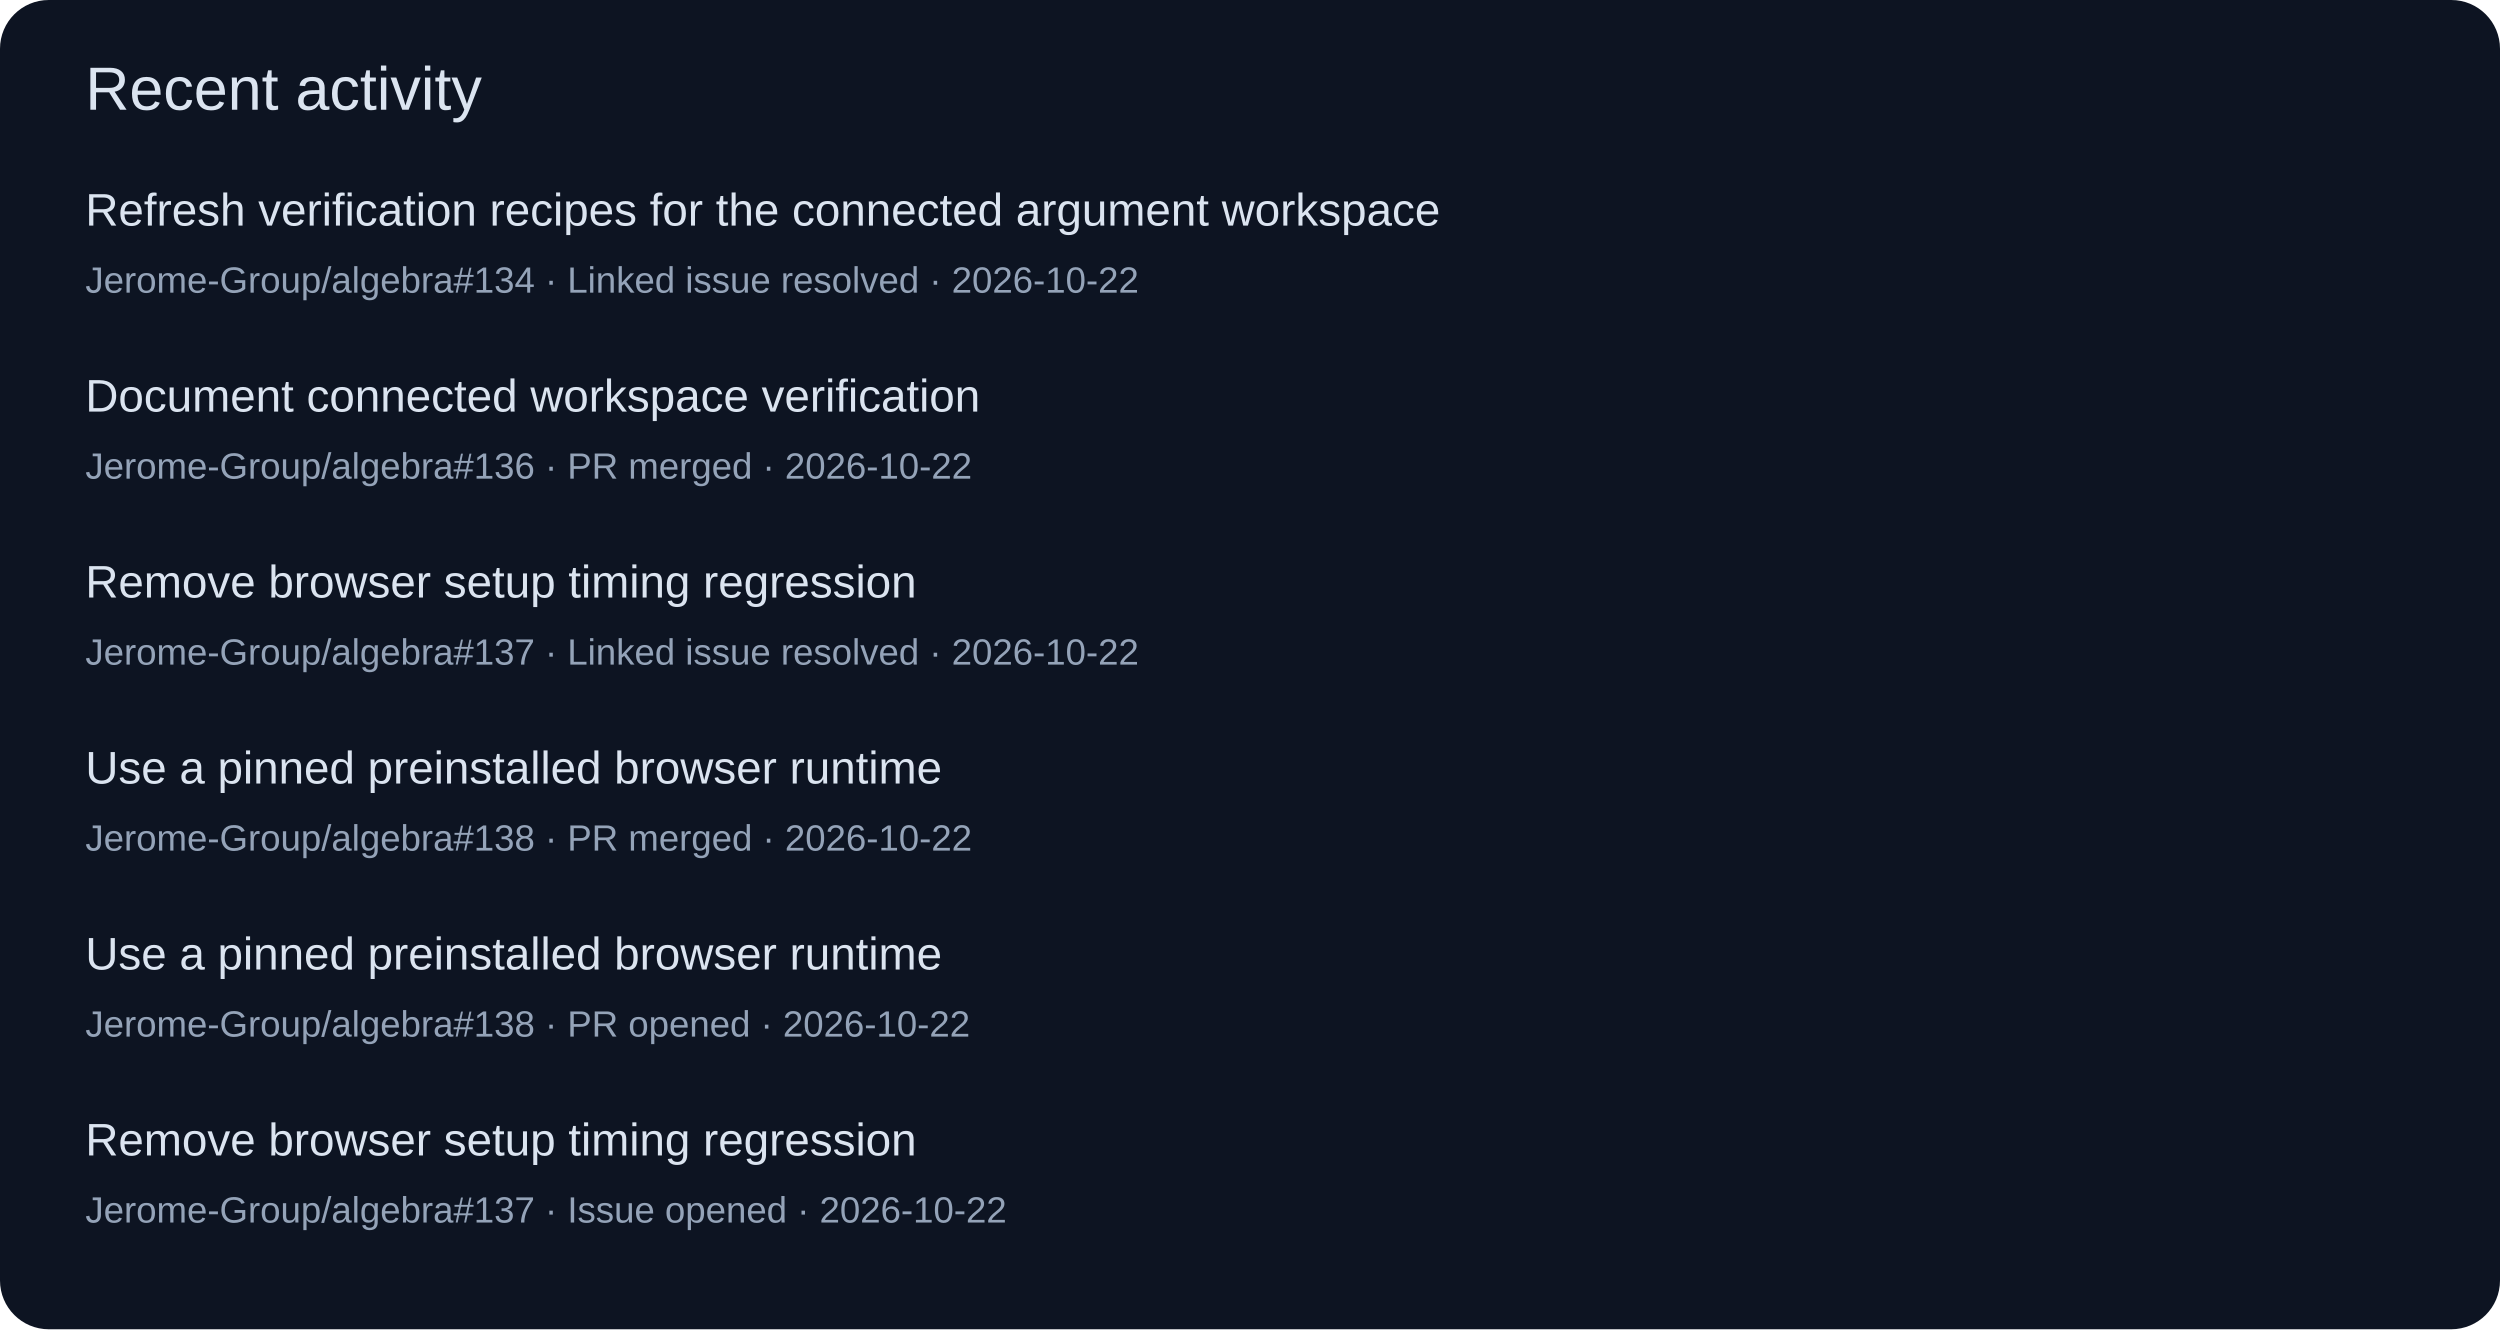
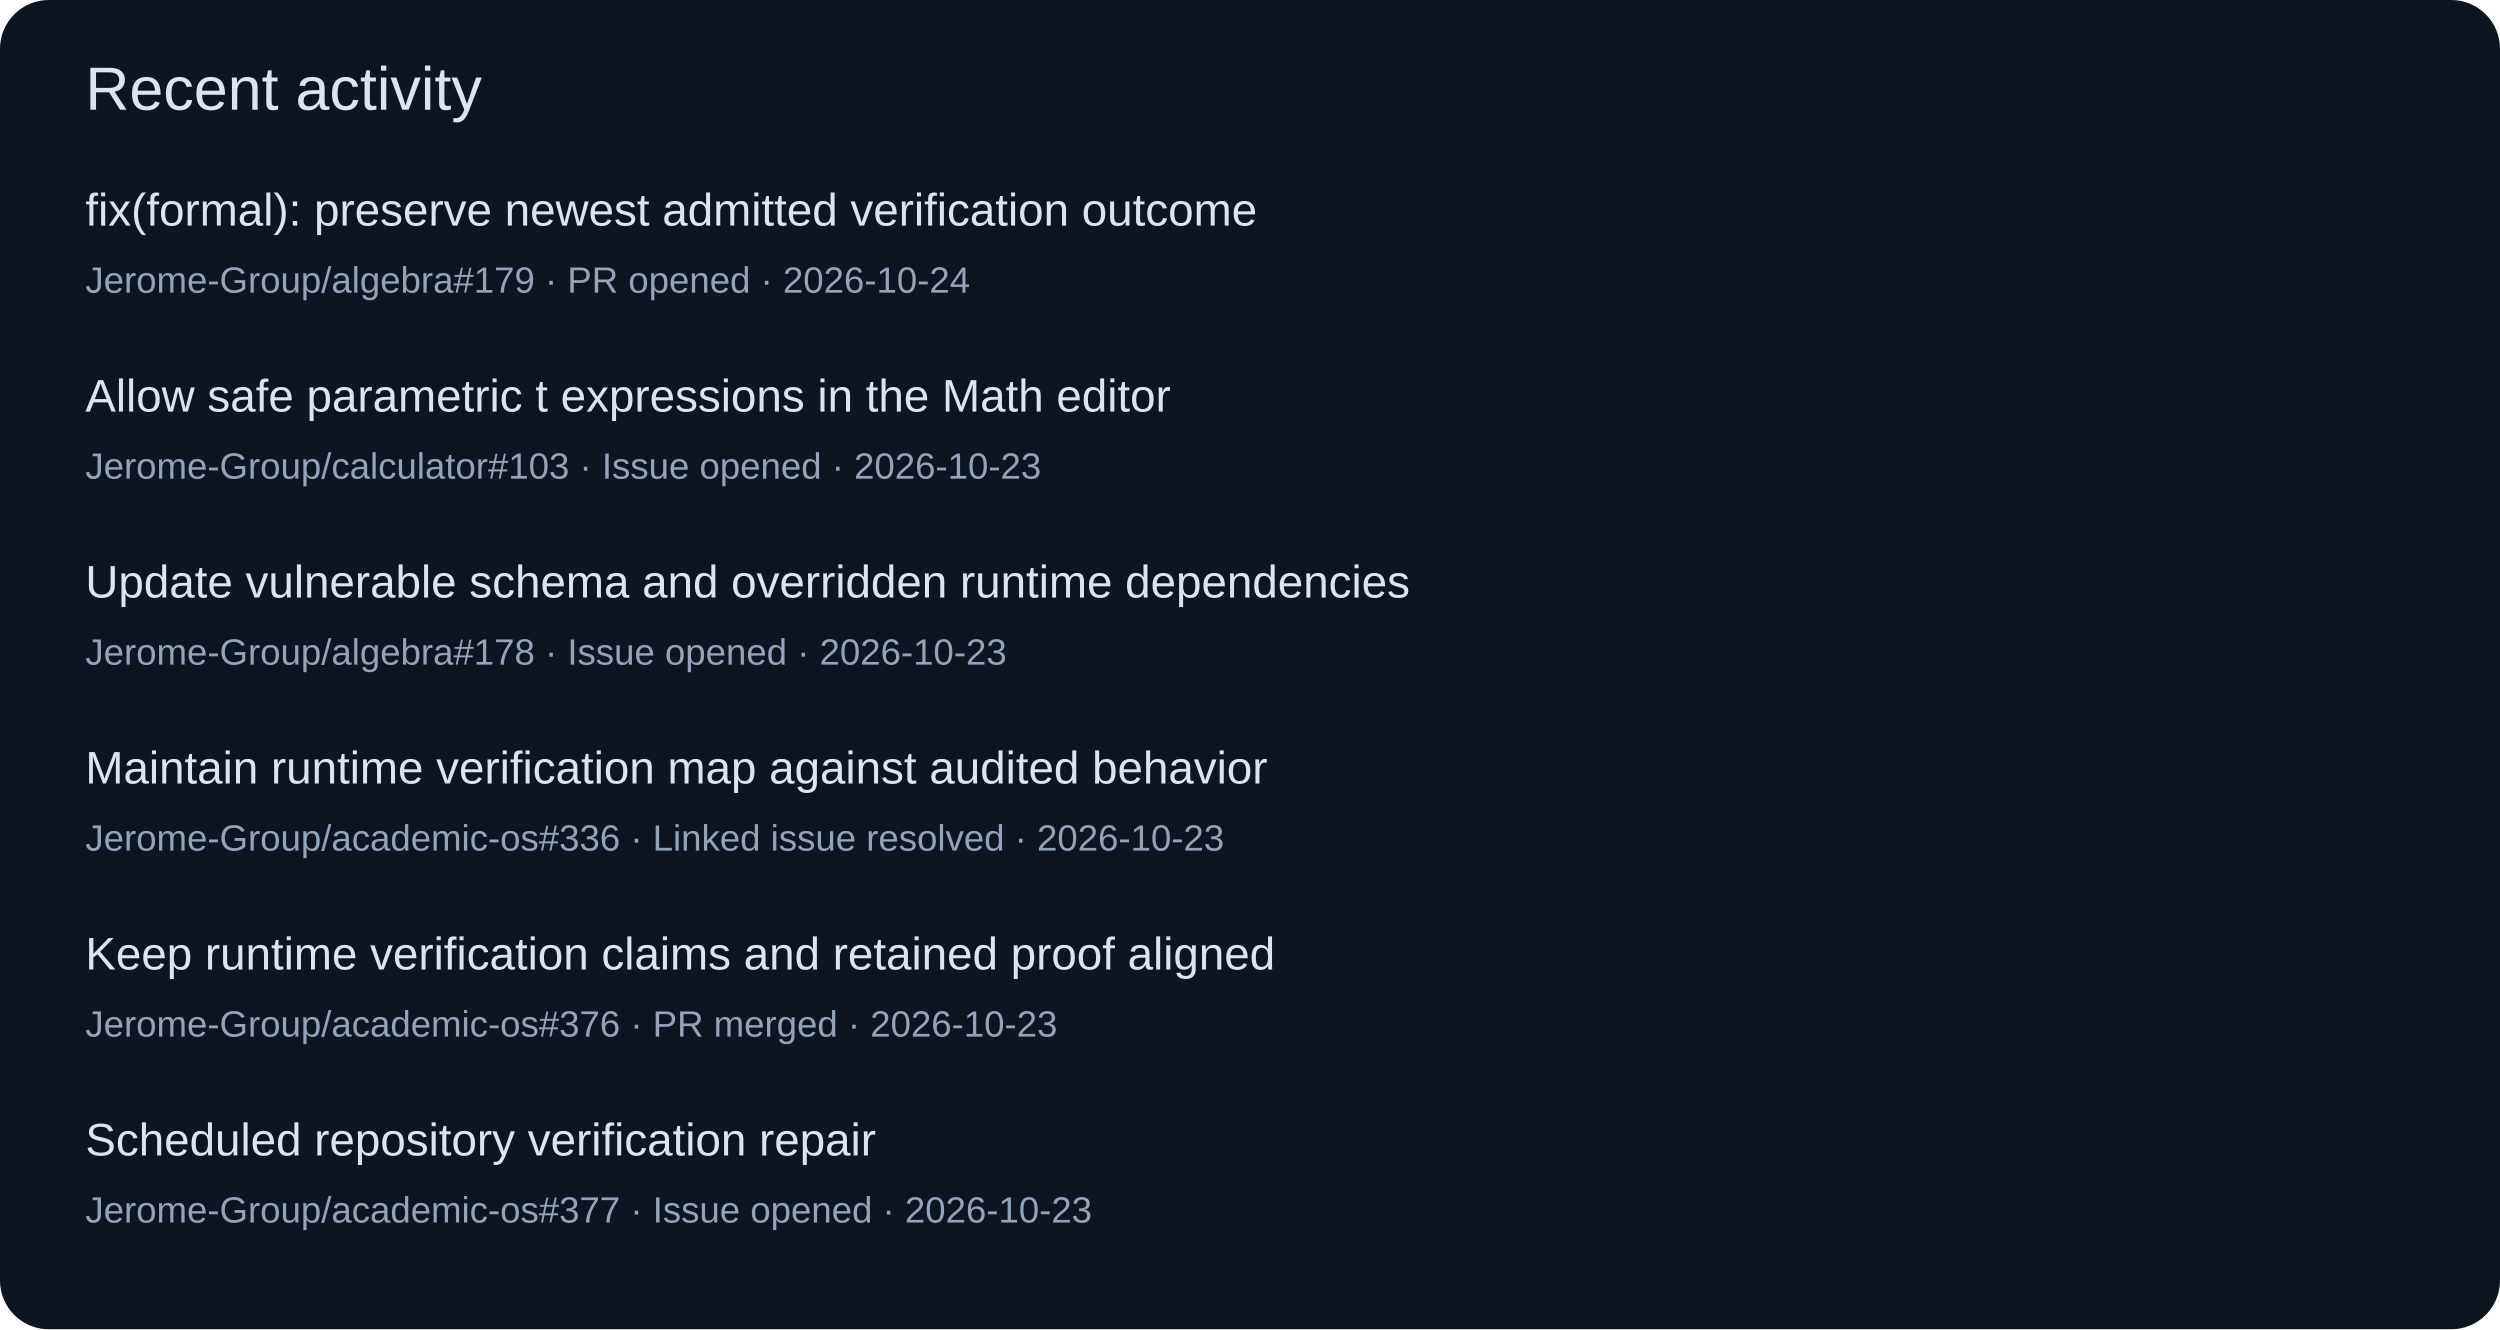
<svg xmlns="http://www.w3.org/2000/svg" width="820" height="436" viewBox="0 0 820 436" role="img">
  <rect width="820" height="436" rx="16" fill="#0d1422" />
  <g font-family="Segoe UI,Arial,sans-serif">
    <text x="28" y="36" font-size="20" fill="#dbe4f0">Recent activity</text>
-     <text x="28" y="74" font-size="15" fill="#dbe4f0">Refresh verification recipes for the connected argument workspace</text>
-     <text x="28" y="96" font-size="12" fill="#94a3b8">Jerome-Group/algebra#134 · Linked issue resolved · 2026-10-22</text>
-     <text x="28" y="135" font-size="15" fill="#dbe4f0">Document connected workspace verification</text>
-     <text x="28" y="157" font-size="12" fill="#94a3b8">Jerome-Group/algebra#136 · PR merged · 2026-10-22</text>
-     <text x="28" y="196" font-size="15" fill="#dbe4f0">Remove browser setup timing regression</text>
-     <text x="28" y="218" font-size="12" fill="#94a3b8">Jerome-Group/algebra#137 · Linked issue resolved · 2026-10-22</text>
-     <text x="28" y="257" font-size="15" fill="#dbe4f0">Use a pinned preinstalled browser runtime</text>
-     <text x="28" y="279" font-size="12" fill="#94a3b8">Jerome-Group/algebra#138 · PR merged · 2026-10-22</text>
-     <text x="28" y="318" font-size="15" fill="#dbe4f0">Use a pinned preinstalled browser runtime</text>
-     <text x="28" y="340" font-size="12" fill="#94a3b8">Jerome-Group/algebra#138 · PR opened · 2026-10-22</text>
-     <text x="28" y="379" font-size="15" fill="#dbe4f0">Remove browser setup timing regression</text>
-     <text x="28" y="401" font-size="12" fill="#94a3b8">Jerome-Group/algebra#137 · Issue opened · 2026-10-22</text>
+     <text x="28" y="74" font-size="15" fill="#dbe4f0">fix(formal): preserve newest admitted verification outcome</text>
+     <text x="28" y="96" font-size="12" fill="#94a3b8">Jerome-Group/algebra#179 · PR opened · 2026-10-24</text>
+     <text x="28" y="135" font-size="15" fill="#dbe4f0">Allow safe parametric t expressions in the Math editor</text>
+     <text x="28" y="157" font-size="12" fill="#94a3b8">Jerome-Group/calculator#103 · Issue opened · 2026-10-23</text>
+     <text x="28" y="196" font-size="15" fill="#dbe4f0">Update vulnerable schema and overridden runtime dependencies</text>
+     <text x="28" y="218" font-size="12" fill="#94a3b8">Jerome-Group/algebra#178 · Issue opened · 2026-10-23</text>
+     <text x="28" y="257" font-size="15" fill="#dbe4f0">Maintain runtime verification map against audited behavior</text>
+     <text x="28" y="279" font-size="12" fill="#94a3b8">Jerome-Group/academic-os#336 · Linked issue resolved · 2026-10-23</text>
+     <text x="28" y="318" font-size="15" fill="#dbe4f0">Keep runtime verification claims and retained proof aligned</text>
+     <text x="28" y="340" font-size="12" fill="#94a3b8">Jerome-Group/academic-os#376 · PR merged · 2026-10-23</text>
+     <text x="28" y="379" font-size="15" fill="#dbe4f0">Scheduled repository verification repair</text>
+     <text x="28" y="401" font-size="12" fill="#94a3b8">Jerome-Group/academic-os#377 · Issue opened · 2026-10-23</text>
  </g>
</svg>
